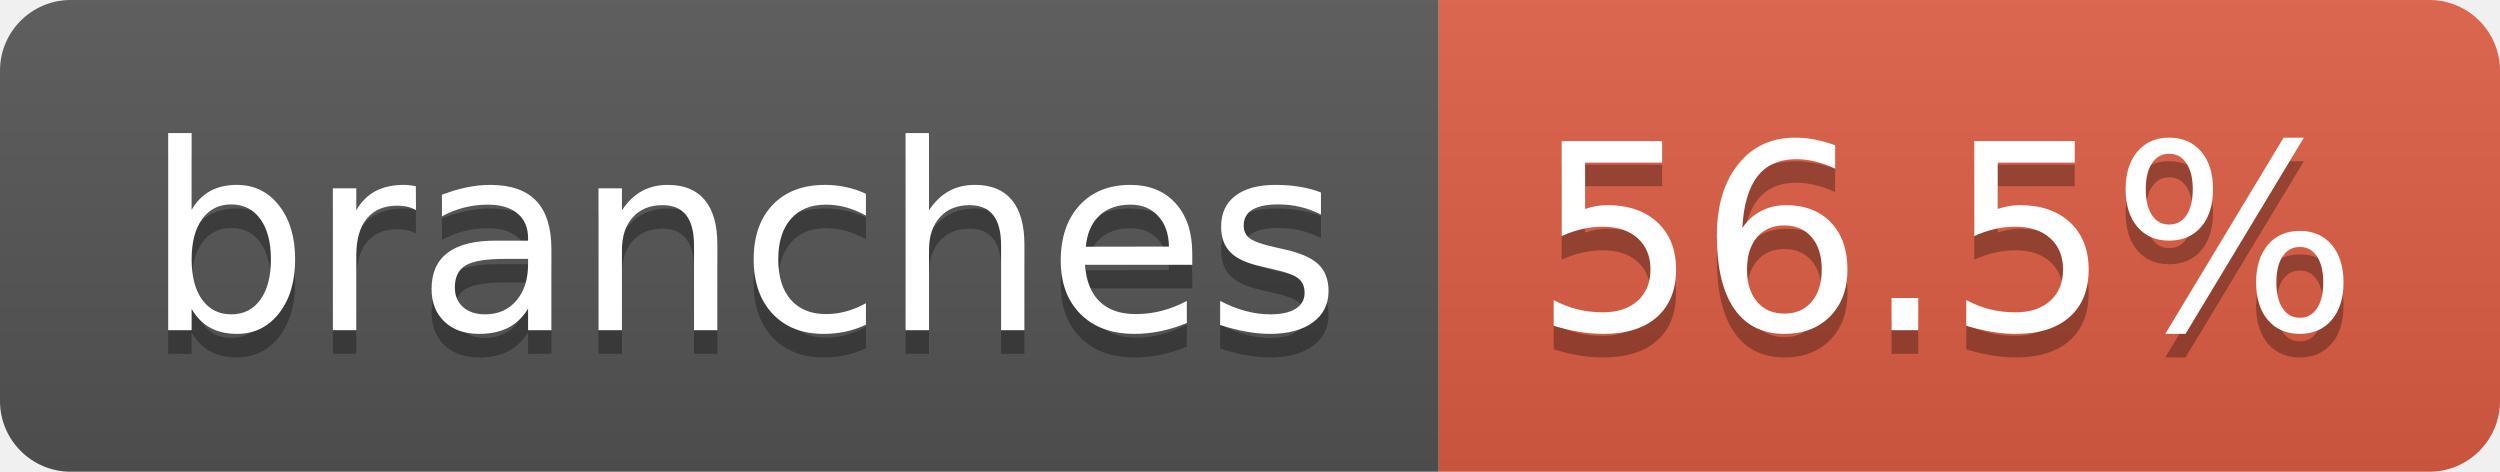
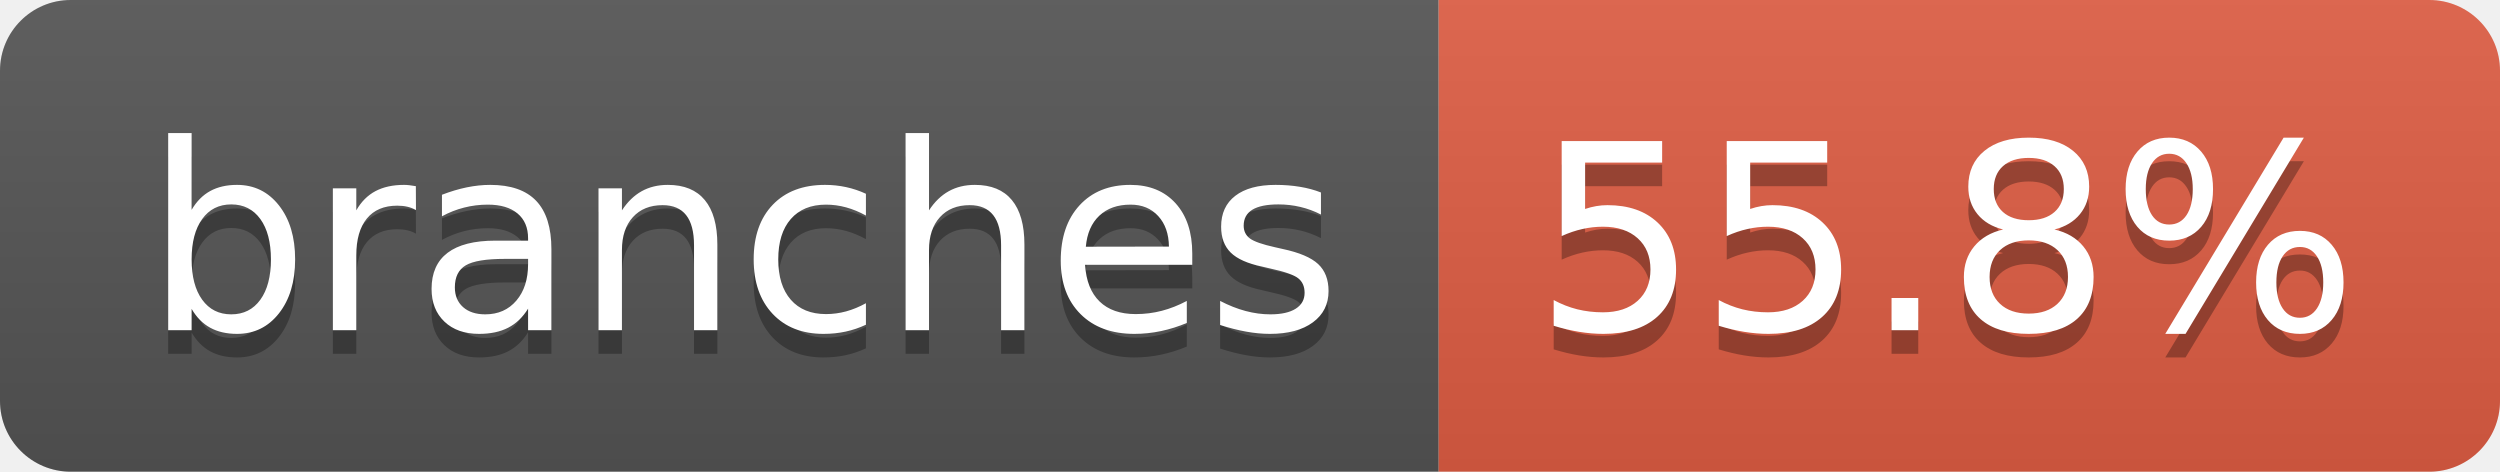
- <svg xmlns="http://www.w3.org/2000/svg" width="106" height="20" role="img" aria-label="branches: 56.5%">
+ <svg xmlns="http://www.w3.org/2000/svg" width="106" height="20" role="img" aria-label="branches: 55.8%">
  <linearGradient id="s" x2="0" y2="100%">
    <stop offset="0" stop-color="#bbb" stop-opacity=".1" />
    <stop offset="1" stop-opacity=".1" />
  </linearGradient>
  <clipPath id="r">
    <rect width="106" height="20" rx="3" fill="#fff" />
  </clipPath>
  <g clip-path="url(#r)">
    <rect width="61" height="20" fill="#555" />
    <rect x="61" width="45" height="20" fill="#e05d44" />
    <rect width="106" height="20" fill="url(#s)" />
  </g>
  <g fill="#fff" text-anchor="middle" font-family="Verdana,Geneva,DejaVu Sans,sans-serif" text-rendering="geometricPrecision" font-size="110">
    <text aria-hidden="true" x="315" y="150" fill="#010101" fill-opacity=".3" transform="scale(.1)" textLength="507">branches</text>
    <text x="315" y="140" transform="scale(.1)" fill="#fff" textLength="507">branches</text>
-     <text aria-hidden="true" x="825" y="150" fill="#010101" fill-opacity=".3" transform="scale(.1)" textLength="350">56.5%</text>
-     <text x="825" y="140" transform="scale(.1)" fill="#fff" textLength="350">56.5%</text>
+     <text aria-hidden="true" x="825" y="150" fill="#010101" fill-opacity=".3" transform="scale(.1)" textLength="350">55.8%</text>
+     <text x="825" y="140" transform="scale(.1)" fill="#fff" textLength="350">55.8%</text>
  </g>
</svg>
